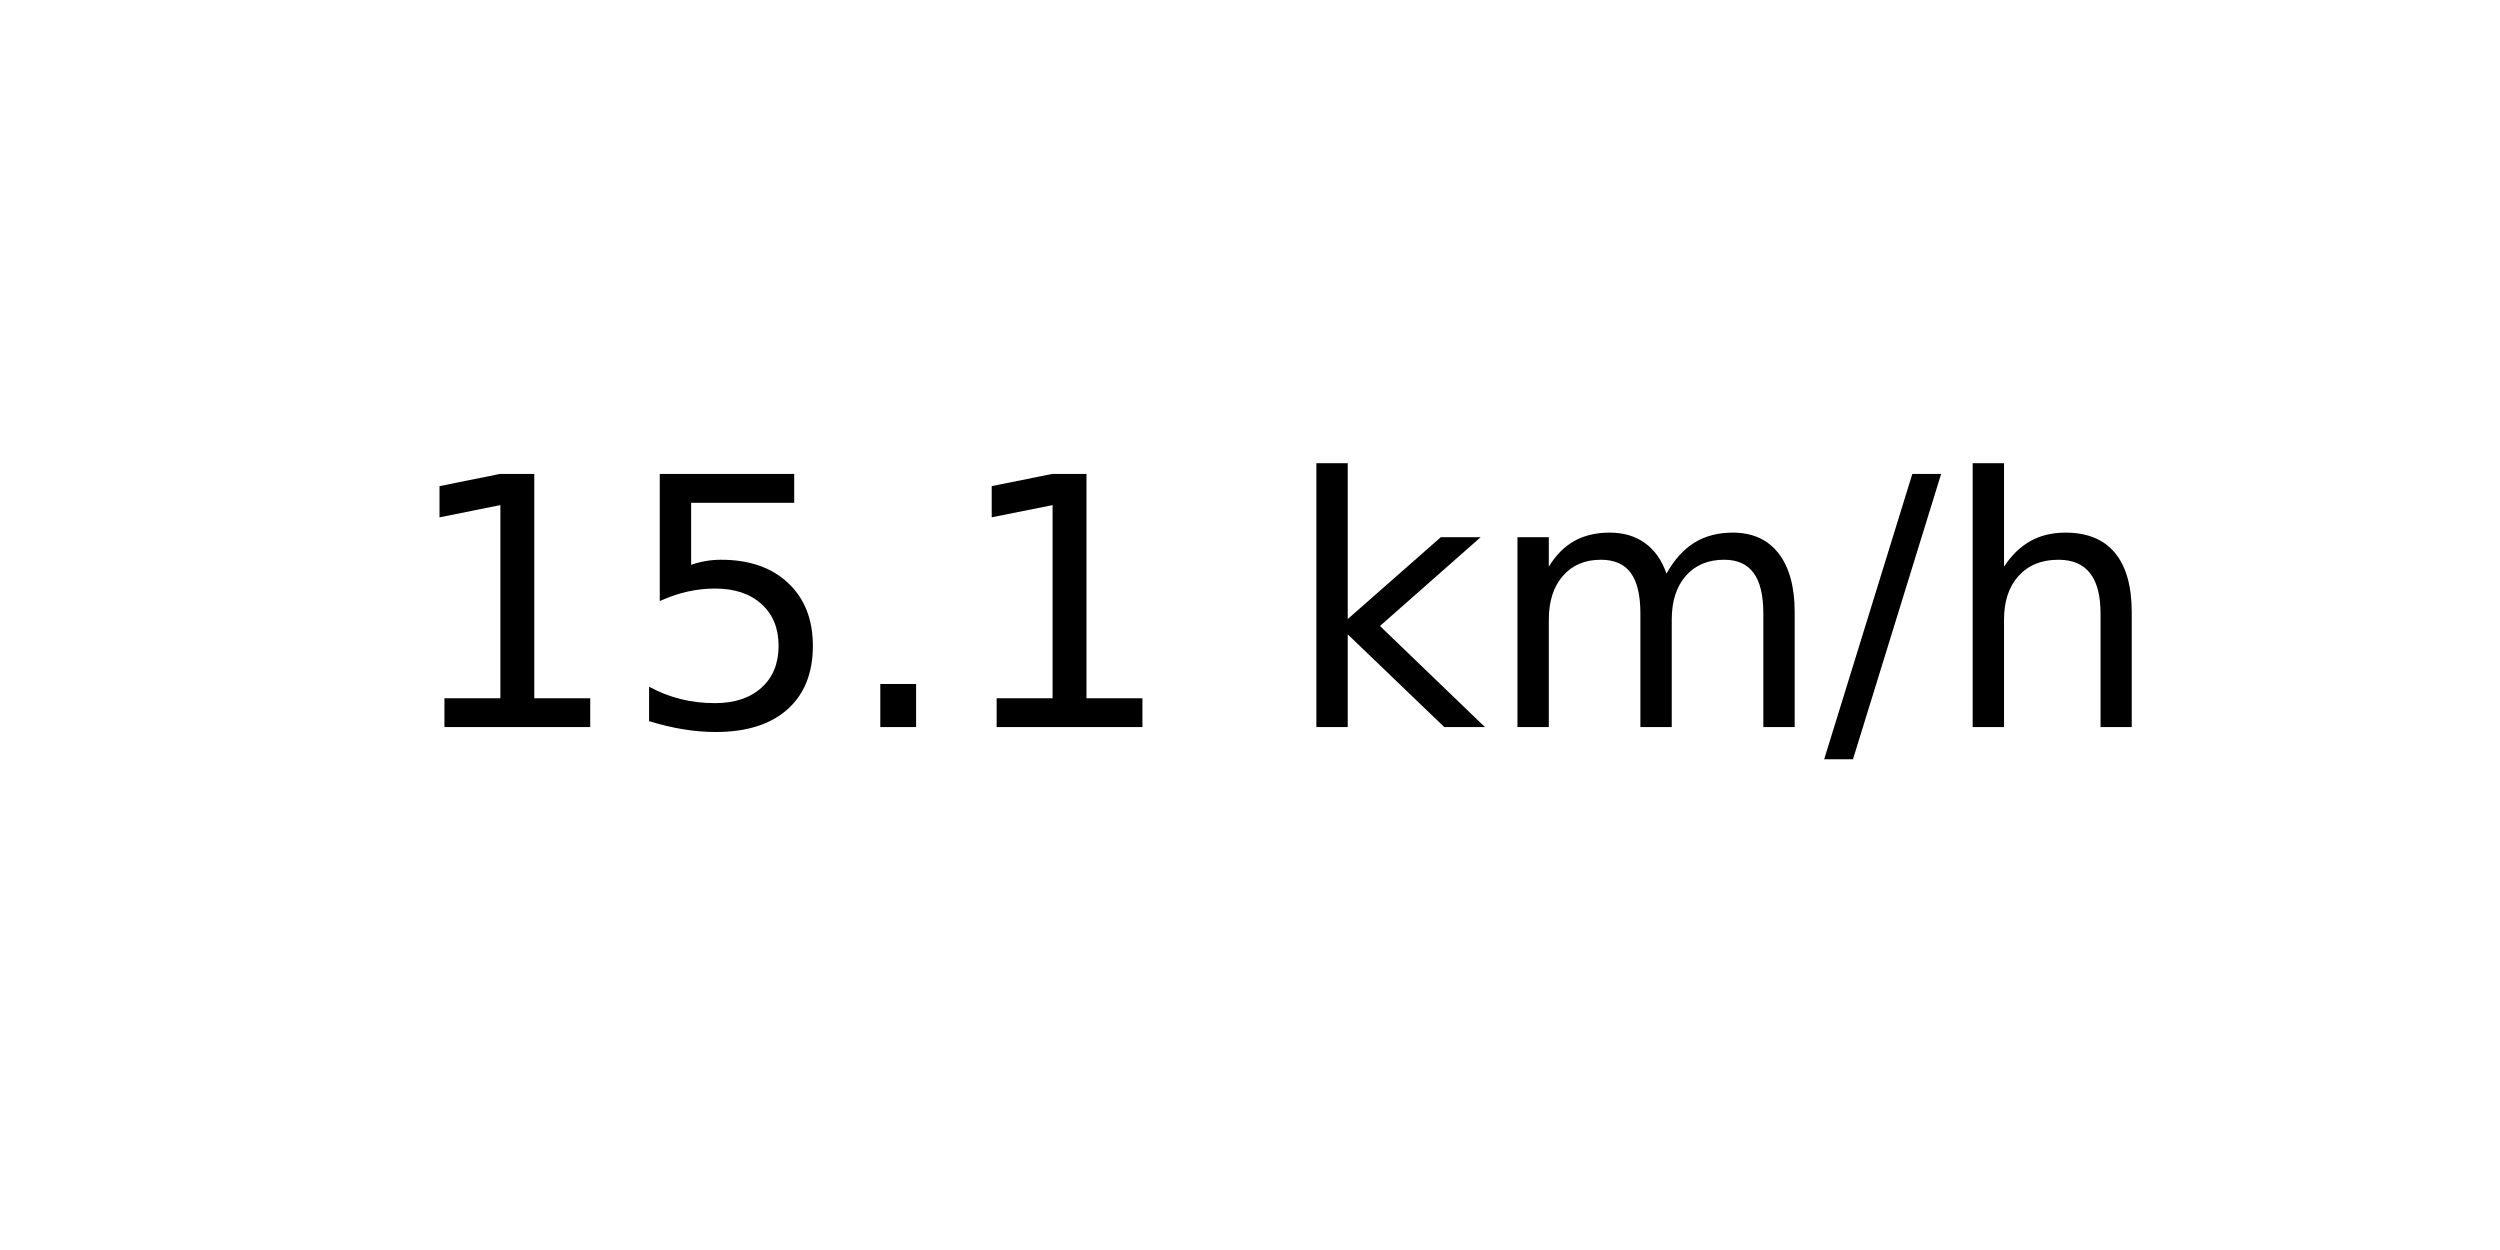
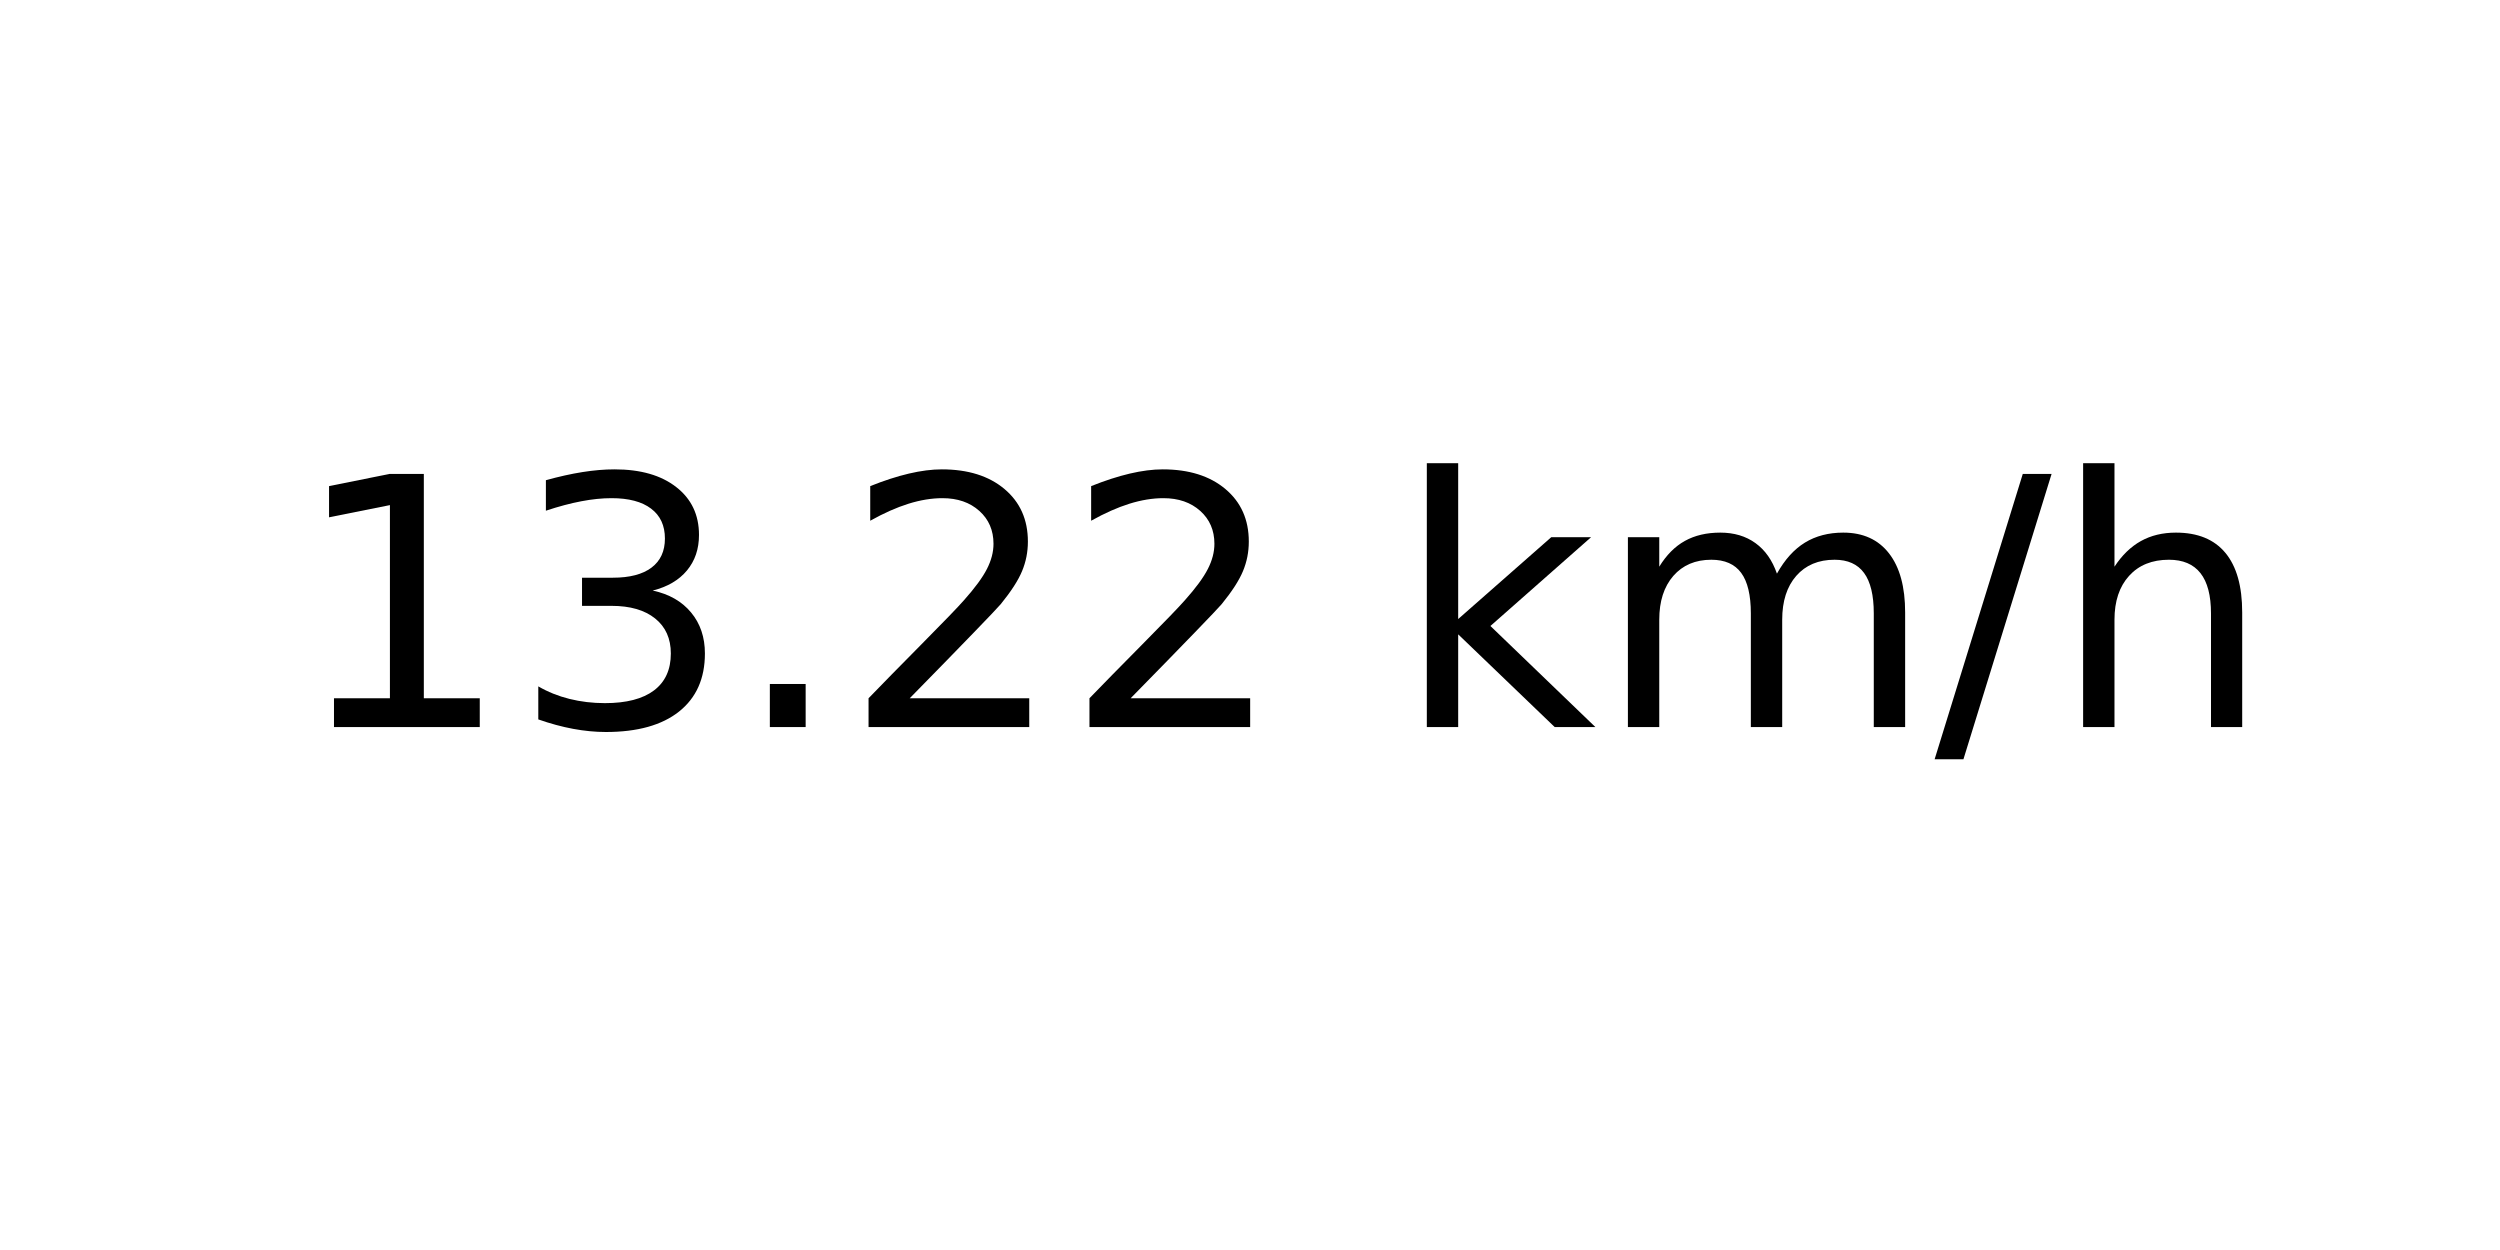
<svg xmlns="http://www.w3.org/2000/svg" xmlns:xlink="http://www.w3.org/1999/xlink" width="72pt" height="36pt" viewBox="0 0 72 36" version="1.1">
  <defs>
    <style type="text/css">*{stroke-linejoin: round; stroke-linecap: butt}</style>
  </defs>
  <g id="figure_1">
    <g id="axes_1">
      <g id="text_1">
-         <g transform="translate(11.55937 20.93937) scale(0.1 -0.1)">
+         <g transform="translate(8.378125 20.93937) scale(0.1 -0.1)">
          <defs>
            <path id="DejaVuSans-31" d="M 794 531  L 1825 531  L 1825 4091  L 703 3866  L 703 4441  L 1819 4666  L 2450 4666  L 2450 531  L 3481 531  L 3481 0  L 794 0  L 794 531  z " transform="scale(0.015625)" />
-             <path id="DejaVuSans-35" d="M 691 4666  L 3169 4666  L 3169 4134  L 1269 4134  L 1269 2991  Q 1406 3038 1543 3061  Q 1681 3084 1819 3084  Q 2600 3084 3056 2656  Q 3513 2228 3513 1497  Q 3513 744 3044 326  Q 2575 -91 1722 -91  Q 1428 -91 1123 -41  Q 819 9 494 109  L 494 744  Q 775 591 1075 516  Q 1375 441 1709 441  Q 2250 441 2565 725  Q 2881 1009 2881 1497  Q 2881 1984 2565 2268  Q 2250 2553 1709 2553  Q 1456 2553 1204 2497  Q 953 2441 691 2322  L 691 4666  z " transform="scale(0.015625)" />
+             <path id="DejaVuSans-33" d="M 2597 2516  Q 3050 2419 3304 2112  Q 3559 1806 3559 1356  Q 3559 666 3084 287  Q 2609 -91 1734 -91  Q 1441 -91 1130 -33  Q 819 25 488 141  L 488 750  Q 750 597 1062 519  Q 1375 441 1716 441  Q 2309 441 2620 675  Q 2931 909 2931 1356  Q 2931 1769 2642 2001  Q 2353 2234 1838 2234  L 1294 2234  L 1294 2753  L 1863 2753  Q 2328 2753 2575 2939  Q 2822 3125 2822 3475  Q 2822 3834 2567 4026  Q 2313 4219 1838 4219  Q 1578 4219 1281 4162  Q 984 4106 628 3988  L 628 4550  Q 988 4650 1302 4700  Q 1616 4750 1894 4750  Q 2613 4750 3031 4423  Q 3450 4097 3450 3541  Q 3450 3153 3228 2886  Q 3006 2619 2597 2516  z " transform="scale(0.015625)" />
            <path id="DejaVuSans-2e" d="M 684 794  L 1344 794  L 1344 0  L 684 0  L 684 794  z " transform="scale(0.015625)" />
+             <path id="DejaVuSans-32" d="M 1228 531  L 3431 531  L 3431 0  L 469 0  L 469 531  Q 828 903 1448 1529  Q 2069 2156 2228 2338  Q 2531 2678 2651 2914  Q 2772 3150 2772 3378  Q 2772 3750 2511 3984  Q 2250 4219 1831 4219  Q 1534 4219 1204 4116  Q 875 4013 500 3803  L 500 4441  Q 881 4594 1212 4672  Q 1544 4750 1819 4750  Q 2544 4750 2975 4387  Q 3406 4025 3406 3419  Q 3406 3131 3298 2873  Q 3191 2616 2906 2266  Q 2828 2175 2409 1742  Q 1991 1309 1228 531  z " transform="scale(0.015625)" />
            <path id="DejaVuSans-20" transform="scale(0.015625)" />
            <path id="DejaVuSans-6b" d="M 581 4863  L 1159 4863  L 1159 1991  L 2875 3500  L 3609 3500  L 1753 1863  L 3688 0  L 2938 0  L 1159 1709  L 1159 0  L 581 0  L 581 4863  z " transform="scale(0.015625)" />
            <path id="DejaVuSans-6d" d="M 3328 2828  Q 3544 3216 3844 3400  Q 4144 3584 4550 3584  Q 5097 3584 5394 3201  Q 5691 2819 5691 2113  L 5691 0  L 5113 0  L 5113 2094  Q 5113 2597 4934 2840  Q 4756 3084 4391 3084  Q 3944 3084 3684 2787  Q 3425 2491 3425 1978  L 3425 0  L 2847 0  L 2847 2094  Q 2847 2600 2669 2842  Q 2491 3084 2119 3084  Q 1678 3084 1418 2786  Q 1159 2488 1159 1978  L 1159 0  L 581 0  L 581 3500  L 1159 3500  L 1159 2956  Q 1356 3278 1631 3431  Q 1906 3584 2284 3584  Q 2666 3584 2933 3390  Q 3200 3197 3328 2828  z " transform="scale(0.015625)" />
            <path id="DejaVuSans-2f" d="M 1625 4666  L 2156 4666  L 531 -594  L 0 -594  L 1625 4666  z " transform="scale(0.015625)" />
            <path id="DejaVuSans-68" d="M 3513 2113  L 3513 0  L 2938 0  L 2938 2094  Q 2938 2591 2744 2837  Q 2550 3084 2163 3084  Q 1697 3084 1428 2787  Q 1159 2491 1159 1978  L 1159 0  L 581 0  L 581 4863  L 1159 4863  L 1159 2956  Q 1366 3272 1645 3428  Q 1925 3584 2291 3584  Q 2894 3584 3203 3211  Q 3513 2838 3513 2113  z " transform="scale(0.015625)" />
          </defs>
          <use xlink:href="#DejaVuSans-31" />
-           <use xlink:href="#DejaVuSans-35" x="63.623" />
+           <use xlink:href="#DejaVuSans-33" x="63.623" />
          <use xlink:href="#DejaVuSans-2e" x="127.246" />
-           <use xlink:href="#DejaVuSans-31" x="159.033" />
-           <use xlink:href="#DejaVuSans-20" x="222.656" />
-           <use xlink:href="#DejaVuSans-6b" x="254.443" />
-           <use xlink:href="#DejaVuSans-6d" x="312.354" />
-           <use xlink:href="#DejaVuSans-2f" x="409.766" />
-           <use xlink:href="#DejaVuSans-68" x="443.457" />
+           <use xlink:href="#DejaVuSans-32" x="159.033" />
+           <use xlink:href="#DejaVuSans-32" x="222.656" />
+           <use xlink:href="#DejaVuSans-20" x="286.279" />
+           <use xlink:href="#DejaVuSans-6b" x="318.066" />
+           <use xlink:href="#DejaVuSans-6d" x="375.977" />
+           <use xlink:href="#DejaVuSans-2f" x="473.389" />
+           <use xlink:href="#DejaVuSans-68" x="507.08" />
        </g>
      </g>
    </g>
  </g>
</svg>
